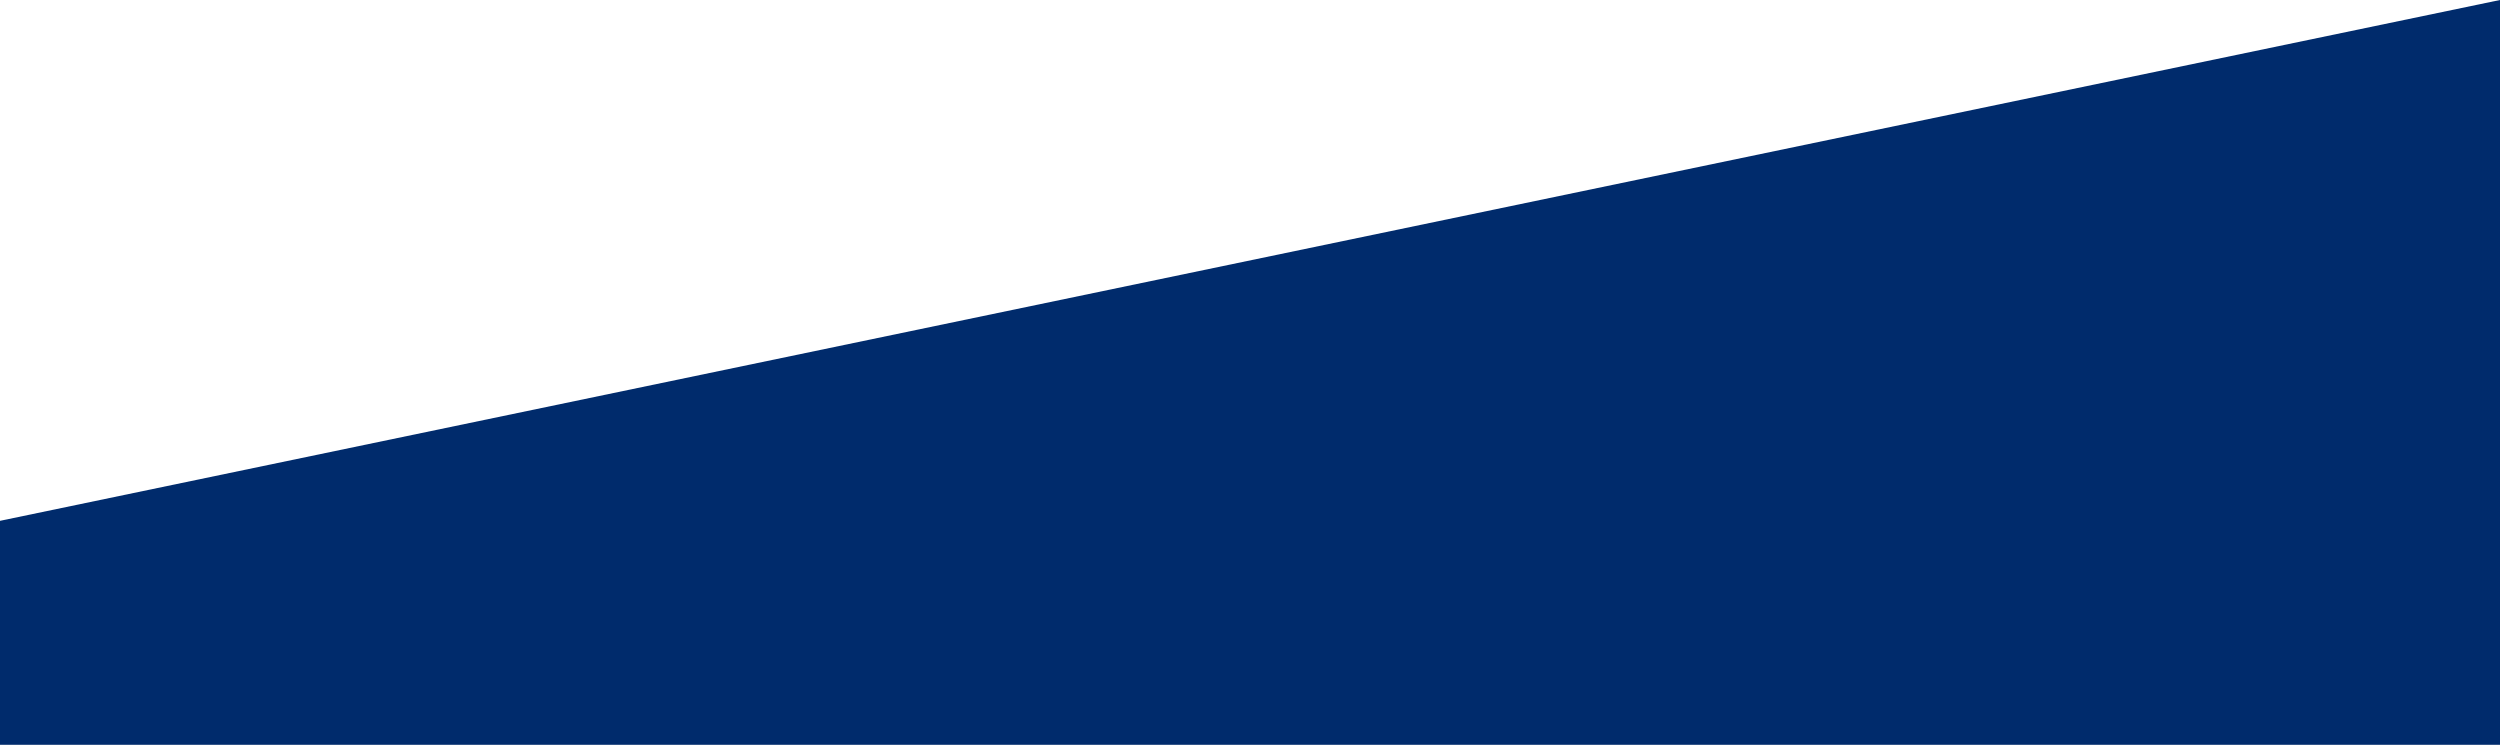
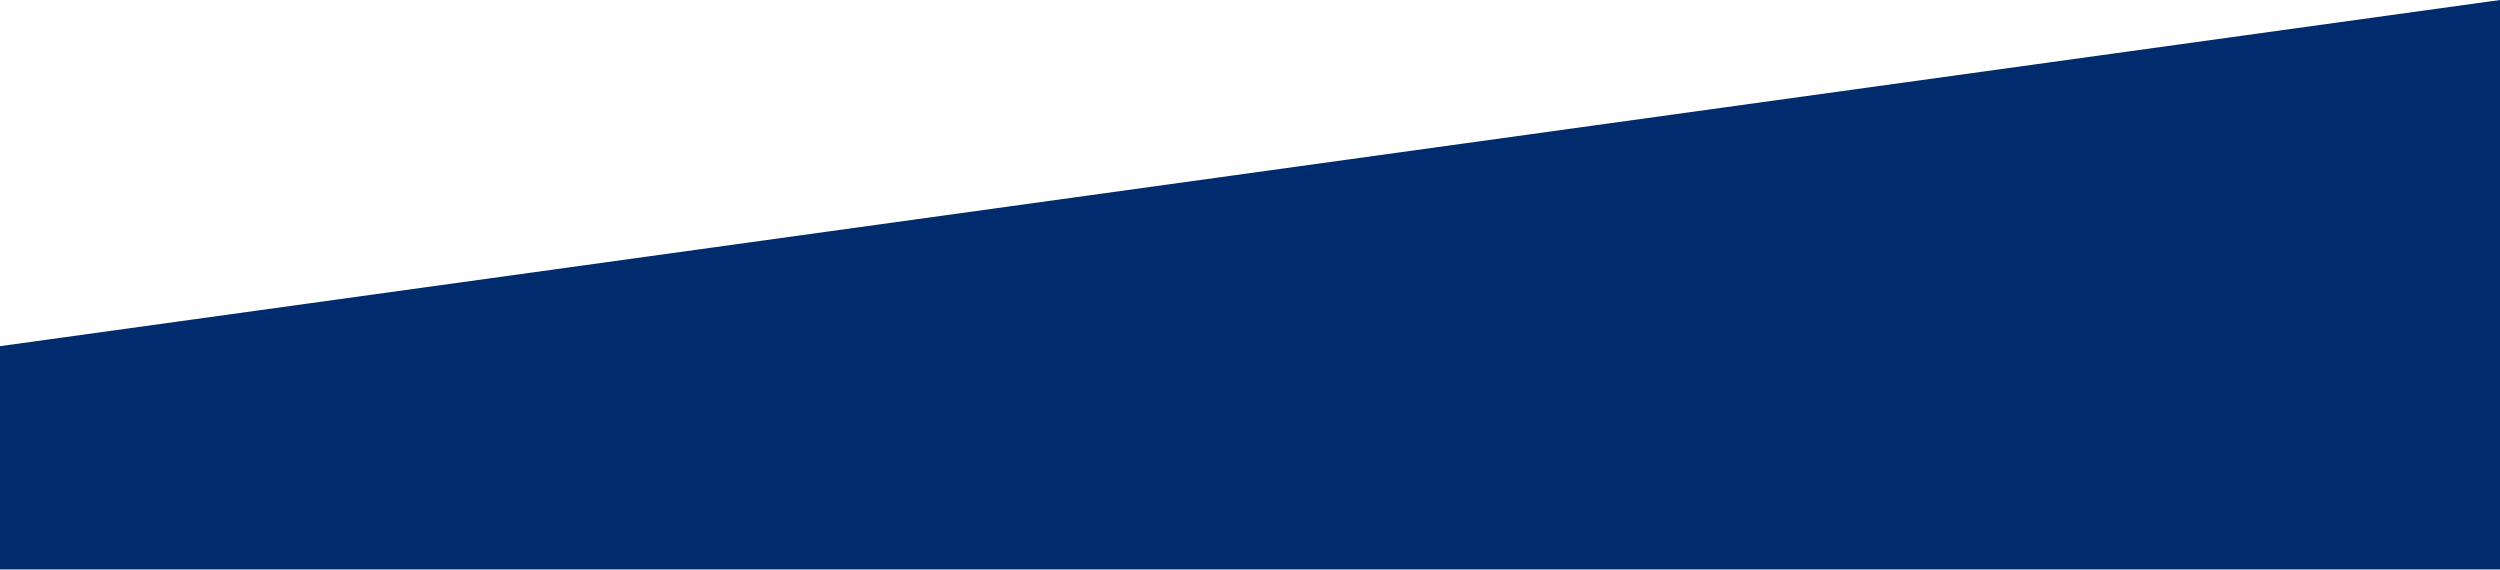
- <svg xmlns="http://www.w3.org/2000/svg" width="1440" height="429" viewBox="0 0 1440 429" fill="none">
-   <path d="M0 300L1440 0V429L0 429V300Z" fill="#002B6C" />
+ <svg xmlns="http://www.w3.org/2000/svg" width="1440" height="328" viewBox="0 0 1440 328" fill="none">
+   <path d="M0 199.392L1440 0V328L0 328V199.392Z" fill="#002B6C" />
</svg>
